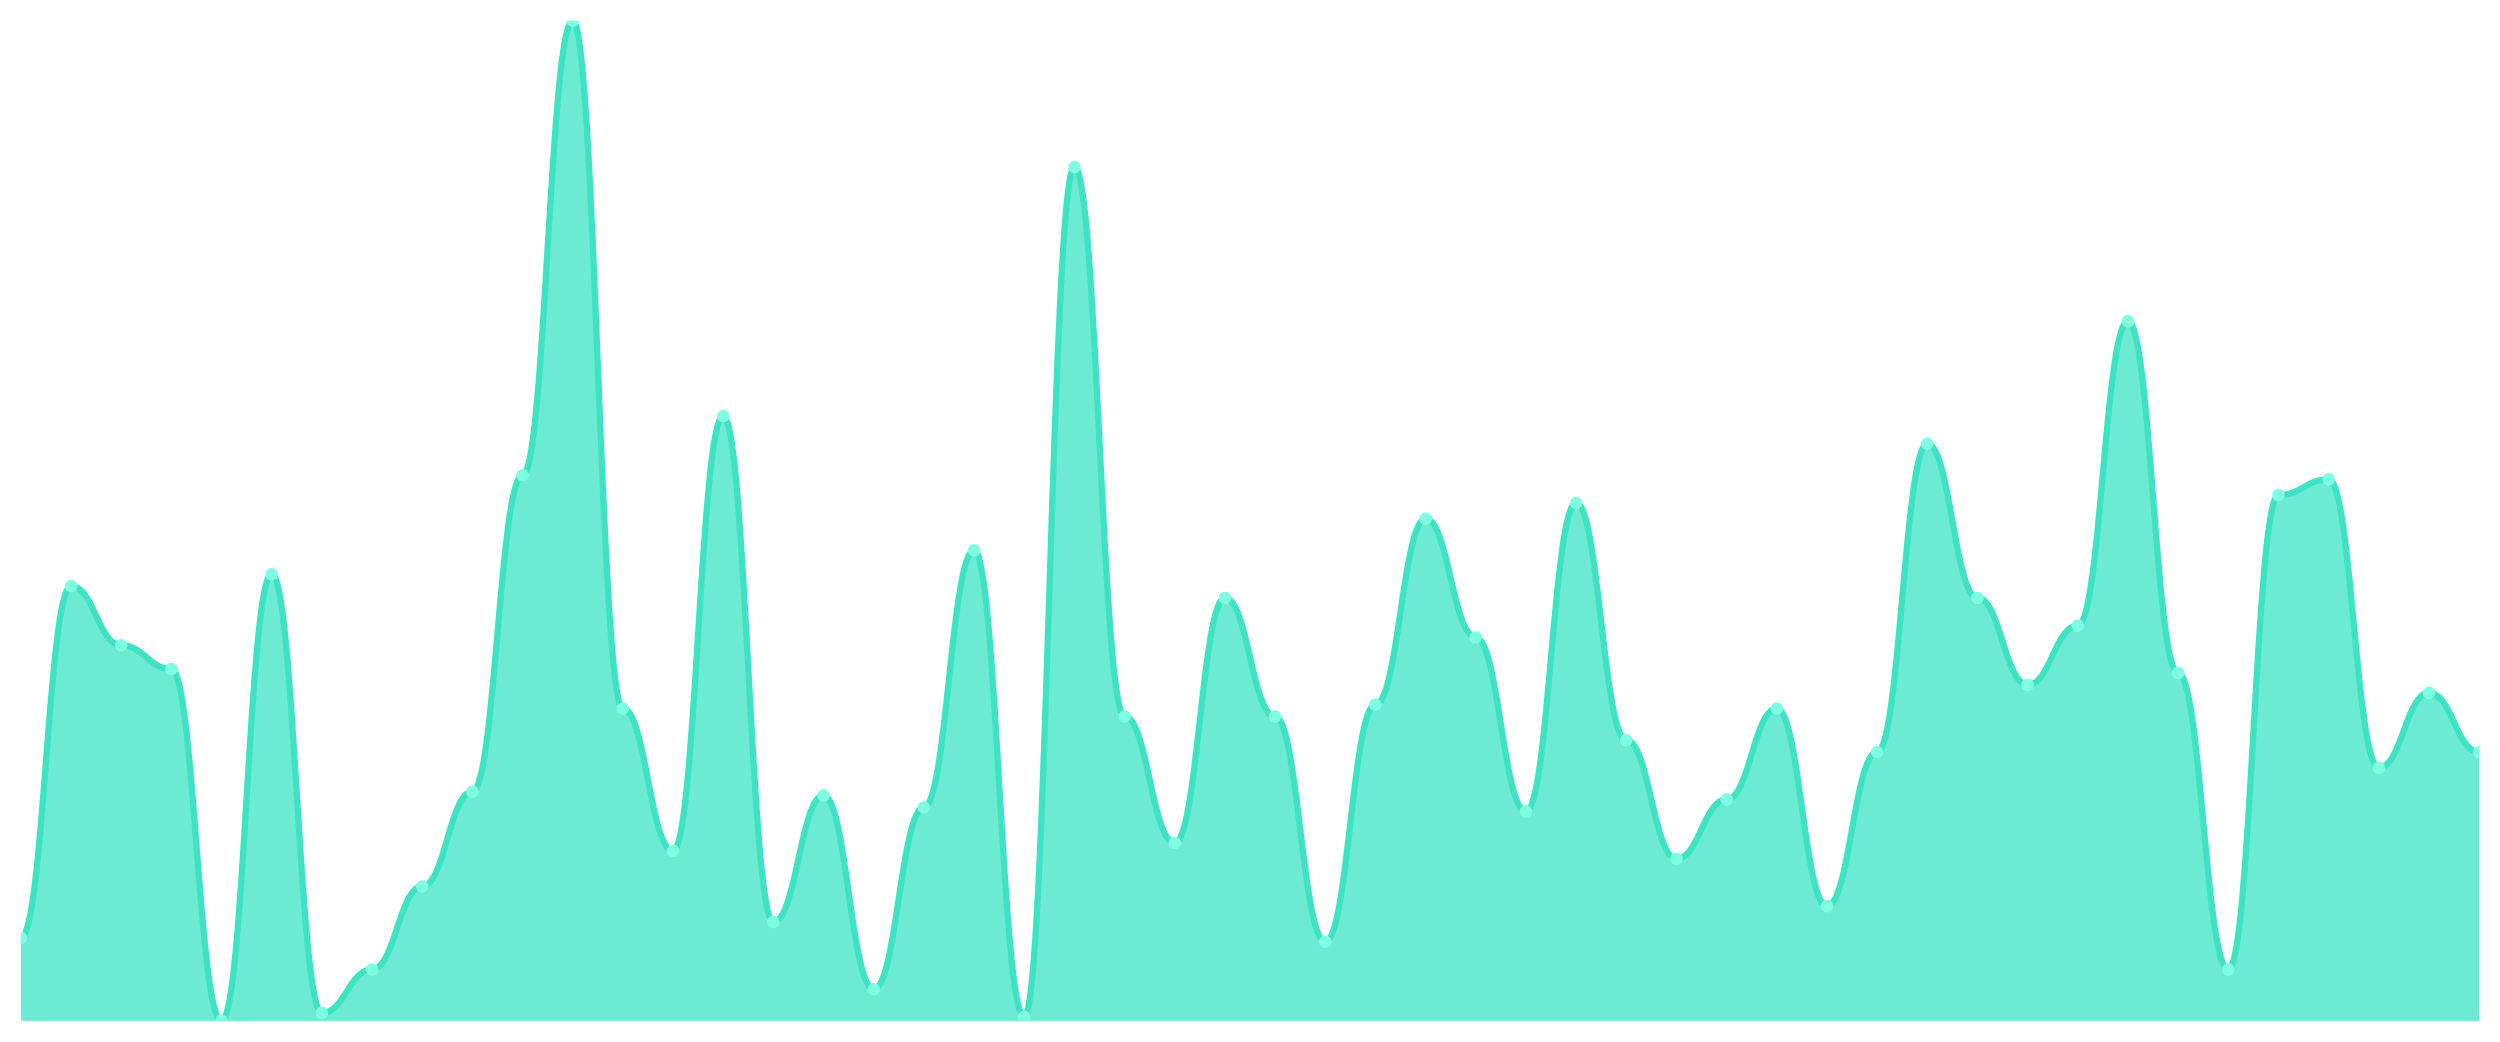
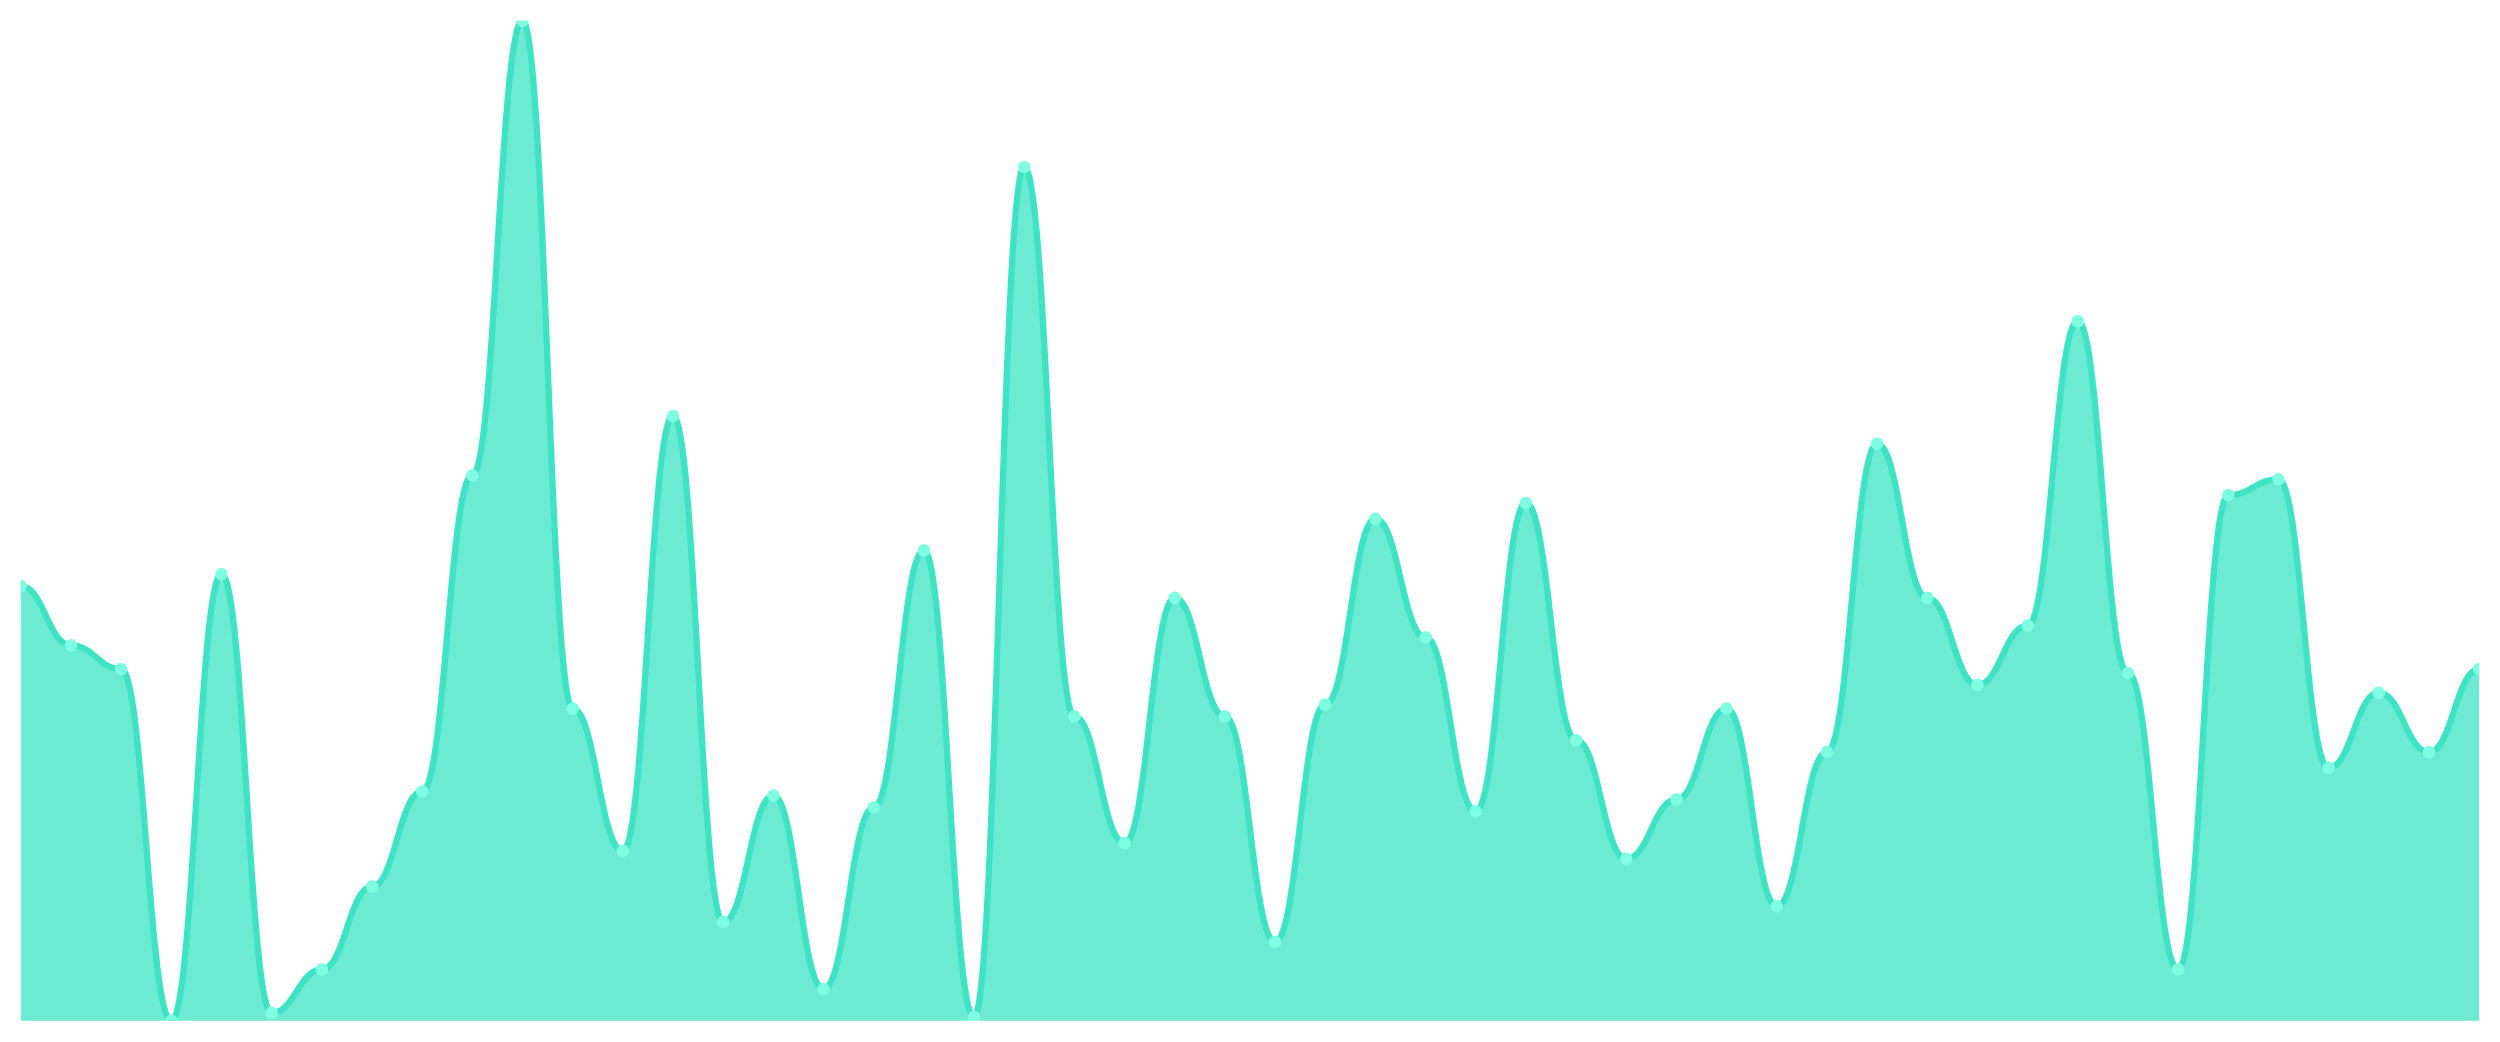
<svg xmlns="http://www.w3.org/2000/svg" viewBox="0 0 1200 500" width="1200" height="500">
  <defs>
    <clipPath id="c">
      <rect x="10" y="10" width="1180" height="480" />
    </clipPath>
  </defs>
  <rect width="1200" height="500" fill="none" />
  <g clip-path="url(#c)">
-     <path d="M 10,490 L 10,450.158 C 20.837,450.158 23.245,281.304 34.082,281.304 C 44.918,281.304 47.327,309.763 58.163,309.763 C 69,309.763 71.408,321.146 82.245,321.146 C 93.082,321.146 95.49,490 106.327,490 C 117.163,490 119.571,275.613 130.408,275.613 C 141.245,275.613 143.653,486.206 154.49,486.206 C 165.327,486.206 167.735,465.336 178.571,465.336 C 189.408,465.336 191.816,425.494 202.653,425.494 C 213.49,425.494 215.898,379.96 226.735,379.96 C 237.571,379.96 239.98,228.182 250.816,228.182 C 261.653,228.182 264.061,10 274.898,10 C 285.735,10 288.143,340.119 298.98,340.119 C 309.816,340.119 312.224,408.419 323.061,408.419 C 333.898,408.419 336.306,199.723 347.143,199.723 C 357.98,199.723 360.388,442.569 371.224,442.569 C 382.061,442.569 384.469,381.858 395.306,381.858 C 406.143,381.858 408.551,474.822 419.388,474.822 C 430.224,474.822 432.633,387.549 443.469,387.549 C 454.306,387.549 456.714,264.229 467.551,264.229 C 478.388,264.229 480.796,488.103 491.633,488.103 C 502.469,488.103 504.878,80.198 515.714,80.198 C 526.551,80.198 528.959,343.913 539.796,343.913 C 550.633,343.913 553.041,404.625 563.878,404.625 C 574.714,404.625 577.122,286.996 587.959,286.996 C 598.796,286.996 601.204,343.913 612.041,343.913 C 622.878,343.913 625.286,452.055 636.122,452.055 C 646.959,452.055 649.367,338.221 660.204,338.221 C 671.041,338.221 673.449,249.051 684.286,249.051 C 695.122,249.051 697.531,305.968 708.367,305.968 C 719.204,305.968 721.612,389.447 732.449,389.447 C 743.286,389.447 745.694,241.462 756.531,241.462 C 767.367,241.462 769.776,355.296 780.612,355.296 C 791.449,355.296 793.857,412.213 804.694,412.213 C 815.531,412.213 817.939,383.755 828.776,383.755 C 839.612,383.755 842.02,340.119 852.857,340.119 C 863.694,340.119 866.102,434.98 876.939,434.98 C 887.776,434.98 890.184,360.988 901.02,360.988 C 911.857,360.988 914.265,213.004 925.102,213.004 C 935.939,213.004 938.347,286.996 949.184,286.996 C 960.02,286.996 962.429,328.735 973.265,328.735 C 984.102,328.735 986.51,300.277 997.347,300.277 C 1008.184,300.277 1010.592,154.19 1021.429,154.19 C 1032.265,154.19 1034.673,323.043 1045.51,323.043 C 1056.347,323.043 1058.755,465.336 1069.592,465.336 C 1080.429,465.336 1082.837,237.668 1093.673,237.668 C 1104.51,237.668 1106.918,230.079 1117.755,230.079 C 1128.592,230.079 1131,368.577 1141.837,368.577 C 1152.673,368.577 1155.082,332.53 1165.918,332.53 C 1176.755,332.53 1179.163,360.988 1190,360.988 L 1190,490 Z" fill="rgba(61,227,195,0.75)" />
-     <path d="M 10,450.158 C 20.837,450.158 23.245,281.304 34.082,281.304 C 44.918,281.304 47.327,309.763 58.163,309.763 C 69,309.763 71.408,321.146 82.245,321.146 C 93.082,321.146 95.49,490 106.327,490 C 117.163,490 119.571,275.613 130.408,275.613 C 141.245,275.613 143.653,486.206 154.49,486.206 C 165.327,486.206 167.735,465.336 178.571,465.336 C 189.408,465.336 191.816,425.494 202.653,425.494 C 213.49,425.494 215.898,379.96 226.735,379.96 C 237.571,379.96 239.98,228.182 250.816,228.182 C 261.653,228.182 264.061,10 274.898,10 C 285.735,10 288.143,340.119 298.98,340.119 C 309.816,340.119 312.224,408.419 323.061,408.419 C 333.898,408.419 336.306,199.723 347.143,199.723 C 357.98,199.723 360.388,442.569 371.224,442.569 C 382.061,442.569 384.469,381.858 395.306,381.858 C 406.143,381.858 408.551,474.822 419.388,474.822 C 430.224,474.822 432.633,387.549 443.469,387.549 C 454.306,387.549 456.714,264.229 467.551,264.229 C 478.388,264.229 480.796,488.103 491.633,488.103 C 502.469,488.103 504.878,80.198 515.714,80.198 C 526.551,80.198 528.959,343.913 539.796,343.913 C 550.633,343.913 553.041,404.625 563.878,404.625 C 574.714,404.625 577.122,286.996 587.959,286.996 C 598.796,286.996 601.204,343.913 612.041,343.913 C 622.878,343.913 625.286,452.055 636.122,452.055 C 646.959,452.055 649.367,338.221 660.204,338.221 C 671.041,338.221 673.449,249.051 684.286,249.051 C 695.122,249.051 697.531,305.968 708.367,305.968 C 719.204,305.968 721.612,389.447 732.449,389.447 C 743.286,389.447 745.694,241.462 756.531,241.462 C 767.367,241.462 769.776,355.296 780.612,355.296 C 791.449,355.296 793.857,412.213 804.694,412.213 C 815.531,412.213 817.939,383.755 828.776,383.755 C 839.612,383.755 842.02,340.119 852.857,340.119 C 863.694,340.119 866.102,434.98 876.939,434.98 C 887.776,434.98 890.184,360.988 901.02,360.988 C 911.857,360.988 914.265,213.004 925.102,213.004 C 935.939,213.004 938.347,286.996 949.184,286.996 C 960.02,286.996 962.429,328.735 973.265,328.735 C 984.102,328.735 986.51,300.277 997.347,300.277 C 1008.184,300.277 1010.592,154.19 1021.429,154.19 C 1032.265,154.19 1034.673,323.043 1045.51,323.043 C 1056.347,323.043 1058.755,465.336 1069.592,465.336 C 1080.429,465.336 1082.837,237.668 1093.673,237.668 C 1104.51,237.668 1106.918,230.079 1117.755,230.079 C 1128.592,230.079 1131,368.577 1141.837,368.577 C 1152.673,368.577 1155.082,332.53 1165.918,332.53 C 1176.755,332.53 1179.163,360.988 1190,360.988" fill="none" stroke="#3de3c3" stroke-width="3" stroke-linecap="round" stroke-linejoin="round" />
-     <circle cx="10" cy="450.158" r="3" fill="#7fffe1" />
-     <circle cx="34.082" cy="281.304" r="3" fill="#7fffe1" />
-     <circle cx="58.163" cy="309.763" r="3" fill="#7fffe1" />
-     <circle cx="82.245" cy="321.146" r="3" fill="#7fffe1" />
-     <circle cx="106.327" cy="490" r="3" fill="#7fffe1" />
-     <circle cx="130.408" cy="275.613" r="3" fill="#7fffe1" />
-     <circle cx="154.49" cy="486.206" r="3" fill="#7fffe1" />
-     <circle cx="178.571" cy="465.336" r="3" fill="#7fffe1" />
-     <circle cx="202.653" cy="425.494" r="3" fill="#7fffe1" />
-     <circle cx="226.735" cy="379.96" r="3" fill="#7fffe1" />
-     <circle cx="250.816" cy="228.182" r="3" fill="#7fffe1" />
-     <circle cx="274.898" cy="10" r="3" fill="#7fffe1" />
-     <circle cx="298.98" cy="340.119" r="3" fill="#7fffe1" />
-     <circle cx="323.061" cy="408.419" r="3" fill="#7fffe1" />
-     <circle cx="347.143" cy="199.723" r="3" fill="#7fffe1" />
-     <circle cx="371.224" cy="442.569" r="3" fill="#7fffe1" />
-     <circle cx="395.306" cy="381.858" r="3" fill="#7fffe1" />
-     <circle cx="419.388" cy="474.822" r="3" fill="#7fffe1" />
-     <circle cx="443.469" cy="387.549" r="3" fill="#7fffe1" />
-     <circle cx="467.551" cy="264.229" r="3" fill="#7fffe1" />
-     <circle cx="491.633" cy="488.103" r="3" fill="#7fffe1" />
-     <circle cx="515.714" cy="80.198" r="3" fill="#7fffe1" />
-     <circle cx="539.796" cy="343.913" r="3" fill="#7fffe1" />
-     <circle cx="563.878" cy="404.625" r="3" fill="#7fffe1" />
-     <circle cx="587.959" cy="286.996" r="3" fill="#7fffe1" />
-     <circle cx="612.041" cy="343.913" r="3" fill="#7fffe1" />
-     <circle cx="636.122" cy="452.055" r="3" fill="#7fffe1" />
-     <circle cx="660.204" cy="338.221" r="3" fill="#7fffe1" />
-     <circle cx="684.286" cy="249.051" r="3" fill="#7fffe1" />
-     <circle cx="708.367" cy="305.968" r="3" fill="#7fffe1" />
-     <circle cx="732.449" cy="389.447" r="3" fill="#7fffe1" />
-     <circle cx="756.531" cy="241.462" r="3" fill="#7fffe1" />
-     <circle cx="780.612" cy="355.296" r="3" fill="#7fffe1" />
-     <circle cx="804.694" cy="412.213" r="3" fill="#7fffe1" />
-     <circle cx="828.776" cy="383.755" r="3" fill="#7fffe1" />
-     <circle cx="852.857" cy="340.119" r="3" fill="#7fffe1" />
-     <circle cx="876.939" cy="434.98" r="3" fill="#7fffe1" />
-     <circle cx="901.02" cy="360.988" r="3" fill="#7fffe1" />
-     <circle cx="925.102" cy="213.004" r="3" fill="#7fffe1" />
-     <circle cx="949.184" cy="286.996" r="3" fill="#7fffe1" />
-     <circle cx="973.265" cy="328.735" r="3" fill="#7fffe1" />
-     <circle cx="997.347" cy="300.277" r="3" fill="#7fffe1" />
-     <circle cx="1021.429" cy="154.19" r="3" fill="#7fffe1" />
-     <circle cx="1045.51" cy="323.043" r="3" fill="#7fffe1" />
-     <circle cx="1069.592" cy="465.336" r="3" fill="#7fffe1" />
-     <circle cx="1093.673" cy="237.668" r="3" fill="#7fffe1" />
-     <circle cx="1117.755" cy="230.079" r="3" fill="#7fffe1" />
-     <circle cx="1141.837" cy="368.577" r="3" fill="#7fffe1" />
-     <circle cx="1165.918" cy="332.53" r="3" fill="#7fffe1" />
-     <circle cx="1190" cy="360.988" r="3" fill="#7fffe1" />
+     <path d="M 10,490 L 10,281.304 C 20.837,281.304 23.245,309.763 34.082,309.763 C 44.918,309.763 47.327,321.146 58.163,321.146 C 69,321.146 71.408,490 82.245,490 C 93.082,490 95.49,275.613 106.327,275.613 C 117.163,275.613 119.571,486.206 130.408,486.206 C 141.245,486.206 143.653,465.336 154.49,465.336 C 165.327,465.336 167.735,425.494 178.571,425.494 C 189.408,425.494 191.816,379.96 202.653,379.96 C 213.49,379.96 215.898,228.182 226.735,228.182 C 237.571,228.182 239.98,10 250.816,10 C 261.653,10 264.061,340.119 274.898,340.119 C 285.735,340.119 288.143,408.419 298.98,408.419 C 309.816,408.419 312.224,199.723 323.061,199.723 C 333.898,199.723 336.306,442.569 347.143,442.569 C 357.98,442.569 360.388,381.858 371.224,381.858 C 382.061,381.858 384.469,474.822 395.306,474.822 C 406.143,474.822 408.551,387.549 419.388,387.549 C 430.224,387.549 432.633,264.229 443.469,264.229 C 454.306,264.229 456.714,488.103 467.551,488.103 C 478.388,488.103 480.796,80.198 491.633,80.198 C 502.469,80.198 504.878,343.913 515.714,343.913 C 526.551,343.913 528.959,404.625 539.796,404.625 C 550.633,404.625 553.041,286.996 563.878,286.996 C 574.714,286.996 577.122,343.913 587.959,343.913 C 598.796,343.913 601.204,452.055 612.041,452.055 C 622.878,452.055 625.286,338.221 636.122,338.221 C 646.959,338.221 649.367,249.051 660.204,249.051 C 671.041,249.051 673.449,305.968 684.286,305.968 C 695.122,305.968 697.531,389.447 708.367,389.447 C 719.204,389.447 721.612,241.462 732.449,241.462 C 743.286,241.462 745.694,355.296 756.531,355.296 C 767.367,355.296 769.776,412.213 780.612,412.213 C 791.449,412.213 793.857,383.755 804.694,383.755 C 815.531,383.755 817.939,340.119 828.776,340.119 C 839.612,340.119 842.02,434.98 852.857,434.98 C 863.694,434.98 866.102,360.988 876.939,360.988 C 887.776,360.988 890.184,213.004 901.02,213.004 C 911.857,213.004 914.265,286.996 925.102,286.996 C 935.939,286.996 938.347,328.735 949.184,328.735 C 960.02,328.735 962.429,300.277 973.265,300.277 C 984.102,300.277 986.51,154.19 997.347,154.19 C 1008.184,154.19 1010.592,323.043 1021.429,323.043 C 1032.265,323.043 1034.673,465.336 1045.51,465.336 C 1056.347,465.336 1058.755,237.668 1069.592,237.668 C 1080.429,237.668 1082.837,230.079 1093.673,230.079 C 1104.51,230.079 1106.918,368.577 1117.755,368.577 C 1128.592,368.577 1131,332.53 1141.837,332.53 C 1152.673,332.53 1155.082,360.988 1165.918,360.988 C 1176.755,360.988 1179.163,321.146 1190,321.146 L 1190,490 Z" fill="rgba(61,227,195,0.75)" />
+     <path d="M 10,281.304 C 20.837,281.304 23.245,309.763 34.082,309.763 C 44.918,309.763 47.327,321.146 58.163,321.146 C 69,321.146 71.408,490 82.245,490 C 93.082,490 95.49,275.613 106.327,275.613 C 117.163,275.613 119.571,486.206 130.408,486.206 C 141.245,486.206 143.653,465.336 154.49,465.336 C 165.327,465.336 167.735,425.494 178.571,425.494 C 189.408,425.494 191.816,379.96 202.653,379.96 C 213.49,379.96 215.898,228.182 226.735,228.182 C 237.571,228.182 239.98,10 250.816,10 C 261.653,10 264.061,340.119 274.898,340.119 C 285.735,340.119 288.143,408.419 298.98,408.419 C 309.816,408.419 312.224,199.723 323.061,199.723 C 333.898,199.723 336.306,442.569 347.143,442.569 C 357.98,442.569 360.388,381.858 371.224,381.858 C 382.061,381.858 384.469,474.822 395.306,474.822 C 406.143,474.822 408.551,387.549 419.388,387.549 C 430.224,387.549 432.633,264.229 443.469,264.229 C 454.306,264.229 456.714,488.103 467.551,488.103 C 478.388,488.103 480.796,80.198 491.633,80.198 C 502.469,80.198 504.878,343.913 515.714,343.913 C 526.551,343.913 528.959,404.625 539.796,404.625 C 550.633,404.625 553.041,286.996 563.878,286.996 C 574.714,286.996 577.122,343.913 587.959,343.913 C 598.796,343.913 601.204,452.055 612.041,452.055 C 622.878,452.055 625.286,338.221 636.122,338.221 C 646.959,338.221 649.367,249.051 660.204,249.051 C 671.041,249.051 673.449,305.968 684.286,305.968 C 695.122,305.968 697.531,389.447 708.367,389.447 C 719.204,389.447 721.612,241.462 732.449,241.462 C 743.286,241.462 745.694,355.296 756.531,355.296 C 767.367,355.296 769.776,412.213 780.612,412.213 C 791.449,412.213 793.857,383.755 804.694,383.755 C 815.531,383.755 817.939,340.119 828.776,340.119 C 839.612,340.119 842.02,434.98 852.857,434.98 C 863.694,434.98 866.102,360.988 876.939,360.988 C 887.776,360.988 890.184,213.004 901.02,213.004 C 911.857,213.004 914.265,286.996 925.102,286.996 C 935.939,286.996 938.347,328.735 949.184,328.735 C 960.02,328.735 962.429,300.277 973.265,300.277 C 984.102,300.277 986.51,154.19 997.347,154.19 C 1008.184,154.19 1010.592,323.043 1021.429,323.043 C 1032.265,323.043 1034.673,465.336 1045.51,465.336 C 1056.347,465.336 1058.755,237.668 1069.592,237.668 C 1080.429,237.668 1082.837,230.079 1093.673,230.079 C 1104.51,230.079 1106.918,368.577 1117.755,368.577 C 1128.592,368.577 1131,332.53 1141.837,332.53 C 1152.673,332.53 1155.082,360.988 1165.918,360.988 C 1176.755,360.988 1179.163,321.146 1190,321.146" fill="none" stroke="#3de3c3" stroke-width="3" stroke-linecap="round" stroke-linejoin="round" />
+     <circle cx="10" cy="281.304" r="3" fill="#7fffe1" />
+     <circle cx="34.082" cy="309.763" r="3" fill="#7fffe1" />
+     <circle cx="58.163" cy="321.146" r="3" fill="#7fffe1" />
+     <circle cx="82.245" cy="490" r="3" fill="#7fffe1" />
+     <circle cx="106.327" cy="275.613" r="3" fill="#7fffe1" />
+     <circle cx="130.408" cy="486.206" r="3" fill="#7fffe1" />
+     <circle cx="154.49" cy="465.336" r="3" fill="#7fffe1" />
+     <circle cx="178.571" cy="425.494" r="3" fill="#7fffe1" />
+     <circle cx="202.653" cy="379.96" r="3" fill="#7fffe1" />
+     <circle cx="226.735" cy="228.182" r="3" fill="#7fffe1" />
+     <circle cx="250.816" cy="10" r="3" fill="#7fffe1" />
+     <circle cx="274.898" cy="340.119" r="3" fill="#7fffe1" />
+     <circle cx="298.98" cy="408.419" r="3" fill="#7fffe1" />
+     <circle cx="323.061" cy="199.723" r="3" fill="#7fffe1" />
+     <circle cx="347.143" cy="442.569" r="3" fill="#7fffe1" />
+     <circle cx="371.224" cy="381.858" r="3" fill="#7fffe1" />
+     <circle cx="395.306" cy="474.822" r="3" fill="#7fffe1" />
+     <circle cx="419.388" cy="387.549" r="3" fill="#7fffe1" />
+     <circle cx="443.469" cy="264.229" r="3" fill="#7fffe1" />
+     <circle cx="467.551" cy="488.103" r="3" fill="#7fffe1" />
+     <circle cx="491.633" cy="80.198" r="3" fill="#7fffe1" />
+     <circle cx="515.714" cy="343.913" r="3" fill="#7fffe1" />
+     <circle cx="539.796" cy="404.625" r="3" fill="#7fffe1" />
+     <circle cx="563.878" cy="286.996" r="3" fill="#7fffe1" />
+     <circle cx="587.959" cy="343.913" r="3" fill="#7fffe1" />
+     <circle cx="612.041" cy="452.055" r="3" fill="#7fffe1" />
+     <circle cx="636.122" cy="338.221" r="3" fill="#7fffe1" />
+     <circle cx="660.204" cy="249.051" r="3" fill="#7fffe1" />
+     <circle cx="684.286" cy="305.968" r="3" fill="#7fffe1" />
+     <circle cx="708.367" cy="389.447" r="3" fill="#7fffe1" />
+     <circle cx="732.449" cy="241.462" r="3" fill="#7fffe1" />
+     <circle cx="756.531" cy="355.296" r="3" fill="#7fffe1" />
+     <circle cx="780.612" cy="412.213" r="3" fill="#7fffe1" />
+     <circle cx="804.694" cy="383.755" r="3" fill="#7fffe1" />
+     <circle cx="828.776" cy="340.119" r="3" fill="#7fffe1" />
+     <circle cx="852.857" cy="434.98" r="3" fill="#7fffe1" />
+     <circle cx="876.939" cy="360.988" r="3" fill="#7fffe1" />
+     <circle cx="901.02" cy="213.004" r="3" fill="#7fffe1" />
+     <circle cx="925.102" cy="286.996" r="3" fill="#7fffe1" />
+     <circle cx="949.184" cy="328.735" r="3" fill="#7fffe1" />
+     <circle cx="973.265" cy="300.277" r="3" fill="#7fffe1" />
+     <circle cx="997.347" cy="154.19" r="3" fill="#7fffe1" />
+     <circle cx="1021.429" cy="323.043" r="3" fill="#7fffe1" />
+     <circle cx="1045.51" cy="465.336" r="3" fill="#7fffe1" />
+     <circle cx="1069.592" cy="237.668" r="3" fill="#7fffe1" />
+     <circle cx="1093.673" cy="230.079" r="3" fill="#7fffe1" />
+     <circle cx="1117.755" cy="368.577" r="3" fill="#7fffe1" />
+     <circle cx="1141.837" cy="332.53" r="3" fill="#7fffe1" />
+     <circle cx="1165.918" cy="360.988" r="3" fill="#7fffe1" />
+     <circle cx="1190" cy="321.146" r="3" fill="#7fffe1" />
  </g>
</svg>
